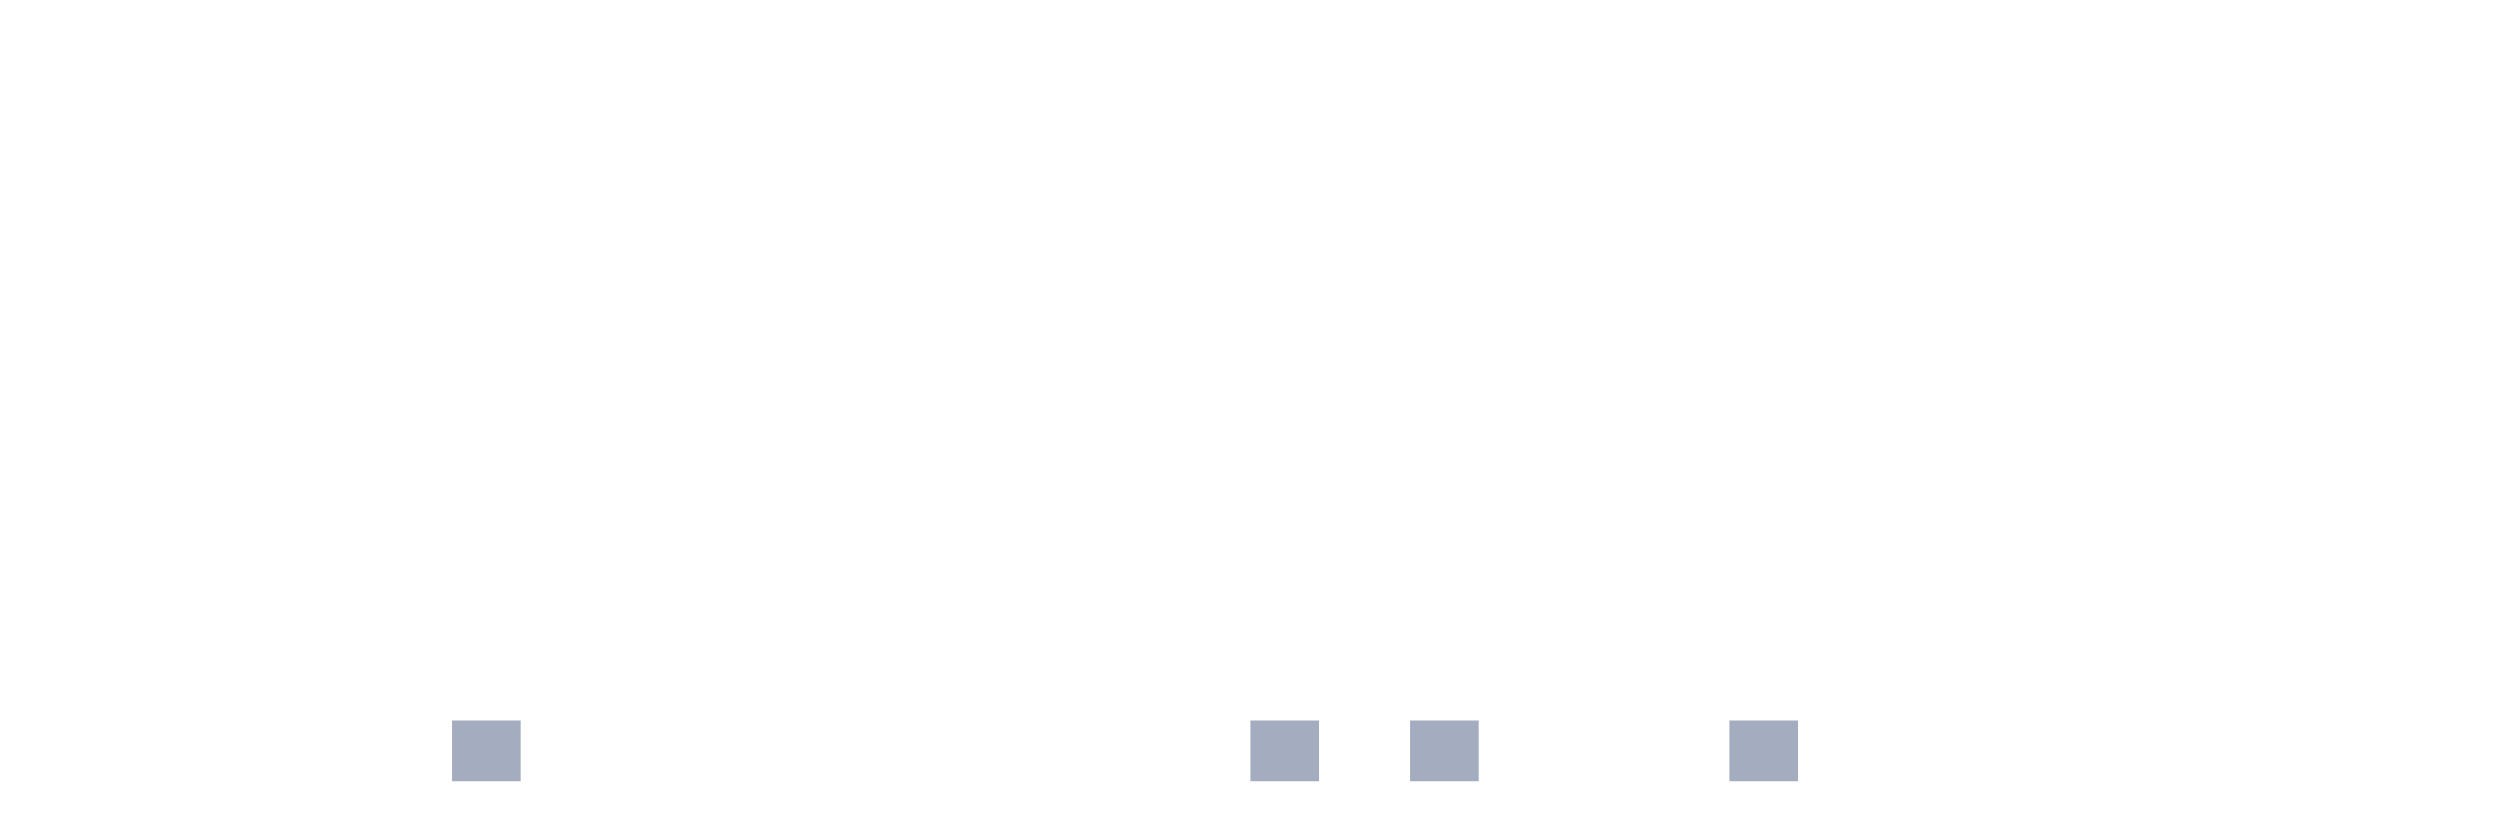
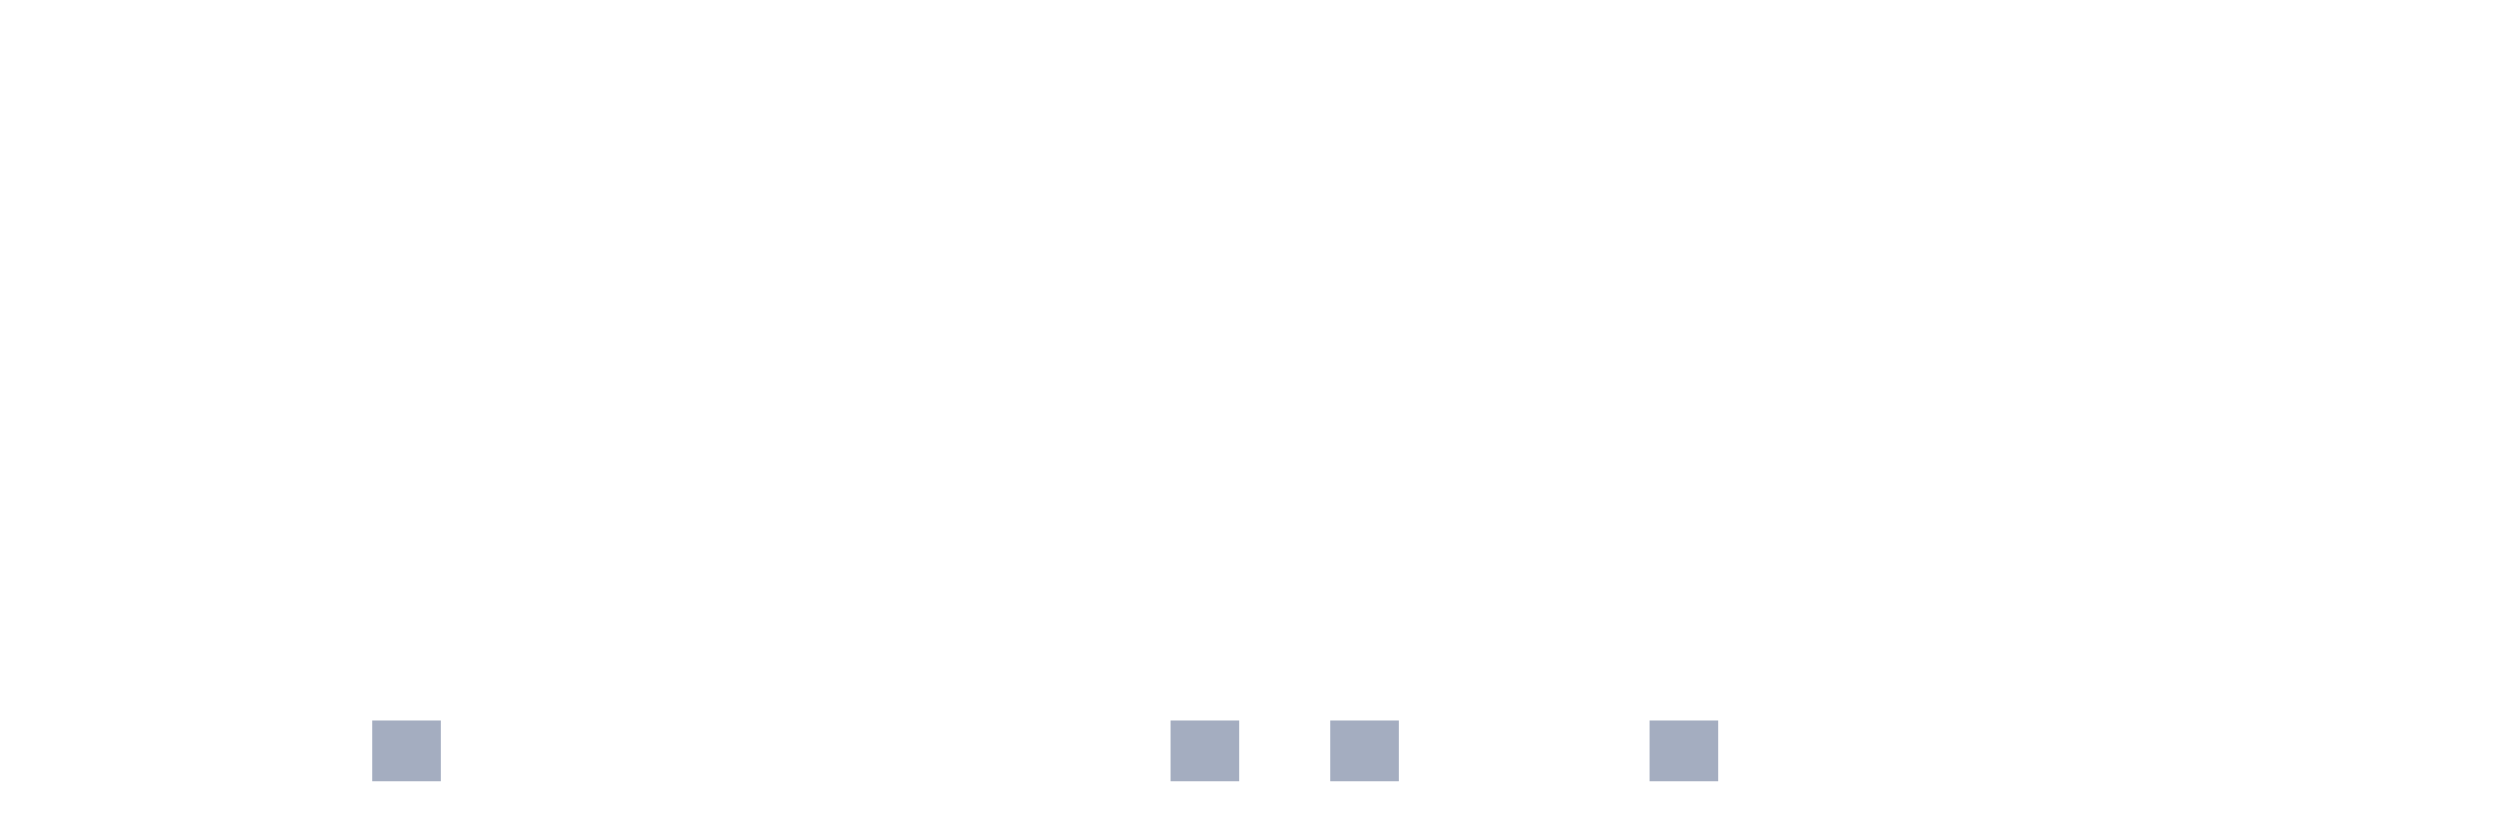
<svg xmlns="http://www.w3.org/2000/svg" viewBox="0 0 480 160">
  <g transform="translate(10,10)">
    <rect class="bar" x="0.153" width="13.175" y="140" height="0" fill="rgb(164,173,192)" />
    <rect class="bar" x="15.482" width="13.175" y="140" height="0" fill="rgb(164,173,192)" />
    <rect class="bar" x="30.81" width="13.175" y="140" height="0" fill="rgb(164,173,192)" />
    <rect class="bar" x="46.138" width="13.175" y="140" height="0" fill="rgb(164,173,192)" />
-     <rect class="bar" x="61.466" width="13.175" y="140" height="0" fill="rgb(164,173,192)" />
-     <rect class="bar" x="76.794" width="13.175" y="128.333" height="11.667" fill="rgb(164,173,192)" />
+     <rect class="bar" x="61.466" width="13.175" y="128.333" height="11.667" fill="rgb(164,173,192)" />
+     <rect class="bar" x="76.794" width="13.175" y="140" height="0" fill="rgb(164,173,192)" />
    <rect class="bar" x="92.123" width="13.175" y="140" height="0" fill="rgb(164,173,192)" />
    <rect class="bar" x="107.451" width="13.175" y="140" height="0" fill="rgb(164,173,192)" />
    <rect class="bar" x="122.779" width="13.175" y="140" height="0" fill="rgb(164,173,192)" />
    <rect class="bar" x="138.107" width="13.175" y="140" height="0" fill="rgb(164,173,192)" />
    <rect class="bar" x="153.436" width="13.175" y="140" height="0" fill="rgb(164,173,192)" />
    <rect class="bar" x="168.764" width="13.175" y="140" height="0" fill="rgb(164,173,192)" />
    <rect class="bar" x="184.092" width="13.175" y="140" height="0" fill="rgb(164,173,192)" />
    <rect class="bar" x="199.42" width="13.175" y="140" height="0" fill="rgb(164,173,192)" />
-     <rect class="bar" x="214.748" width="13.175" y="140" height="0" fill="rgb(164,173,192)" />
-     <rect class="bar" x="230.077" width="13.175" y="128.333" height="11.667" fill="rgb(164,173,192)" />
-     <rect class="bar" x="245.405" width="13.175" y="140" height="0" fill="rgb(164,173,192)" />
-     <rect class="bar" x="260.733" width="13.175" y="128.333" height="11.667" fill="rgb(164,173,192)" />
+     <rect class="bar" x="214.748" width="13.175" y="128.333" height="11.667" fill="rgb(164,173,192)" />
+     <rect class="bar" x="230.077" width="13.175" y="140" height="0" fill="rgb(164,173,192)" />
+     <rect class="bar" x="245.405" width="13.175" y="128.333" height="11.667" fill="rgb(164,173,192)" />
+     <rect class="bar" x="260.733" width="13.175" y="140" height="0" fill="rgb(164,173,192)" />
    <rect class="bar" x="276.061" width="13.175" y="140" height="0" fill="rgb(164,173,192)" />
    <rect class="bar" x="291.39" width="13.175" y="140" height="0" fill="rgb(164,173,192)" />
-     <rect class="bar" x="306.718" width="13.175" y="140" height="0" fill="rgb(164,173,192)" />
-     <rect class="bar" x="322.046" width="13.175" y="128.333" height="11.667" fill="rgb(164,173,192)" />
+     <rect class="bar" x="306.718" width="13.175" y="128.333" height="11.667" fill="rgb(164,173,192)" />
+     <rect class="bar" x="322.046" width="13.175" y="140" height="0" fill="rgb(164,173,192)" />
    <rect class="bar" x="337.374" width="13.175" y="140" height="0" fill="rgb(164,173,192)" />
    <rect class="bar" x="352.702" width="13.175" y="140" height="0" fill="rgb(164,173,192)" />
    <rect class="bar" x="368.031" width="13.175" y="140" height="0" fill="rgb(164,173,192)" />
    <rect class="bar" x="383.359" width="13.175" y="140" height="0" fill="rgb(164,173,192)" />
    <rect class="bar" x="398.687" width="13.175" y="140" height="0" fill="rgb(164,173,192)" />
    <rect class="bar" x="414.015" width="13.175" y="140" height="0" fill="rgb(164,173,192)" />
    <rect class="bar" x="429.344" width="13.175" y="140" height="0" fill="rgb(164,173,192)" />
    <rect class="bar" x="444.672" width="13.175" y="140" height="0" fill="rgb(164,173,192)" />
  </g>
</svg>
